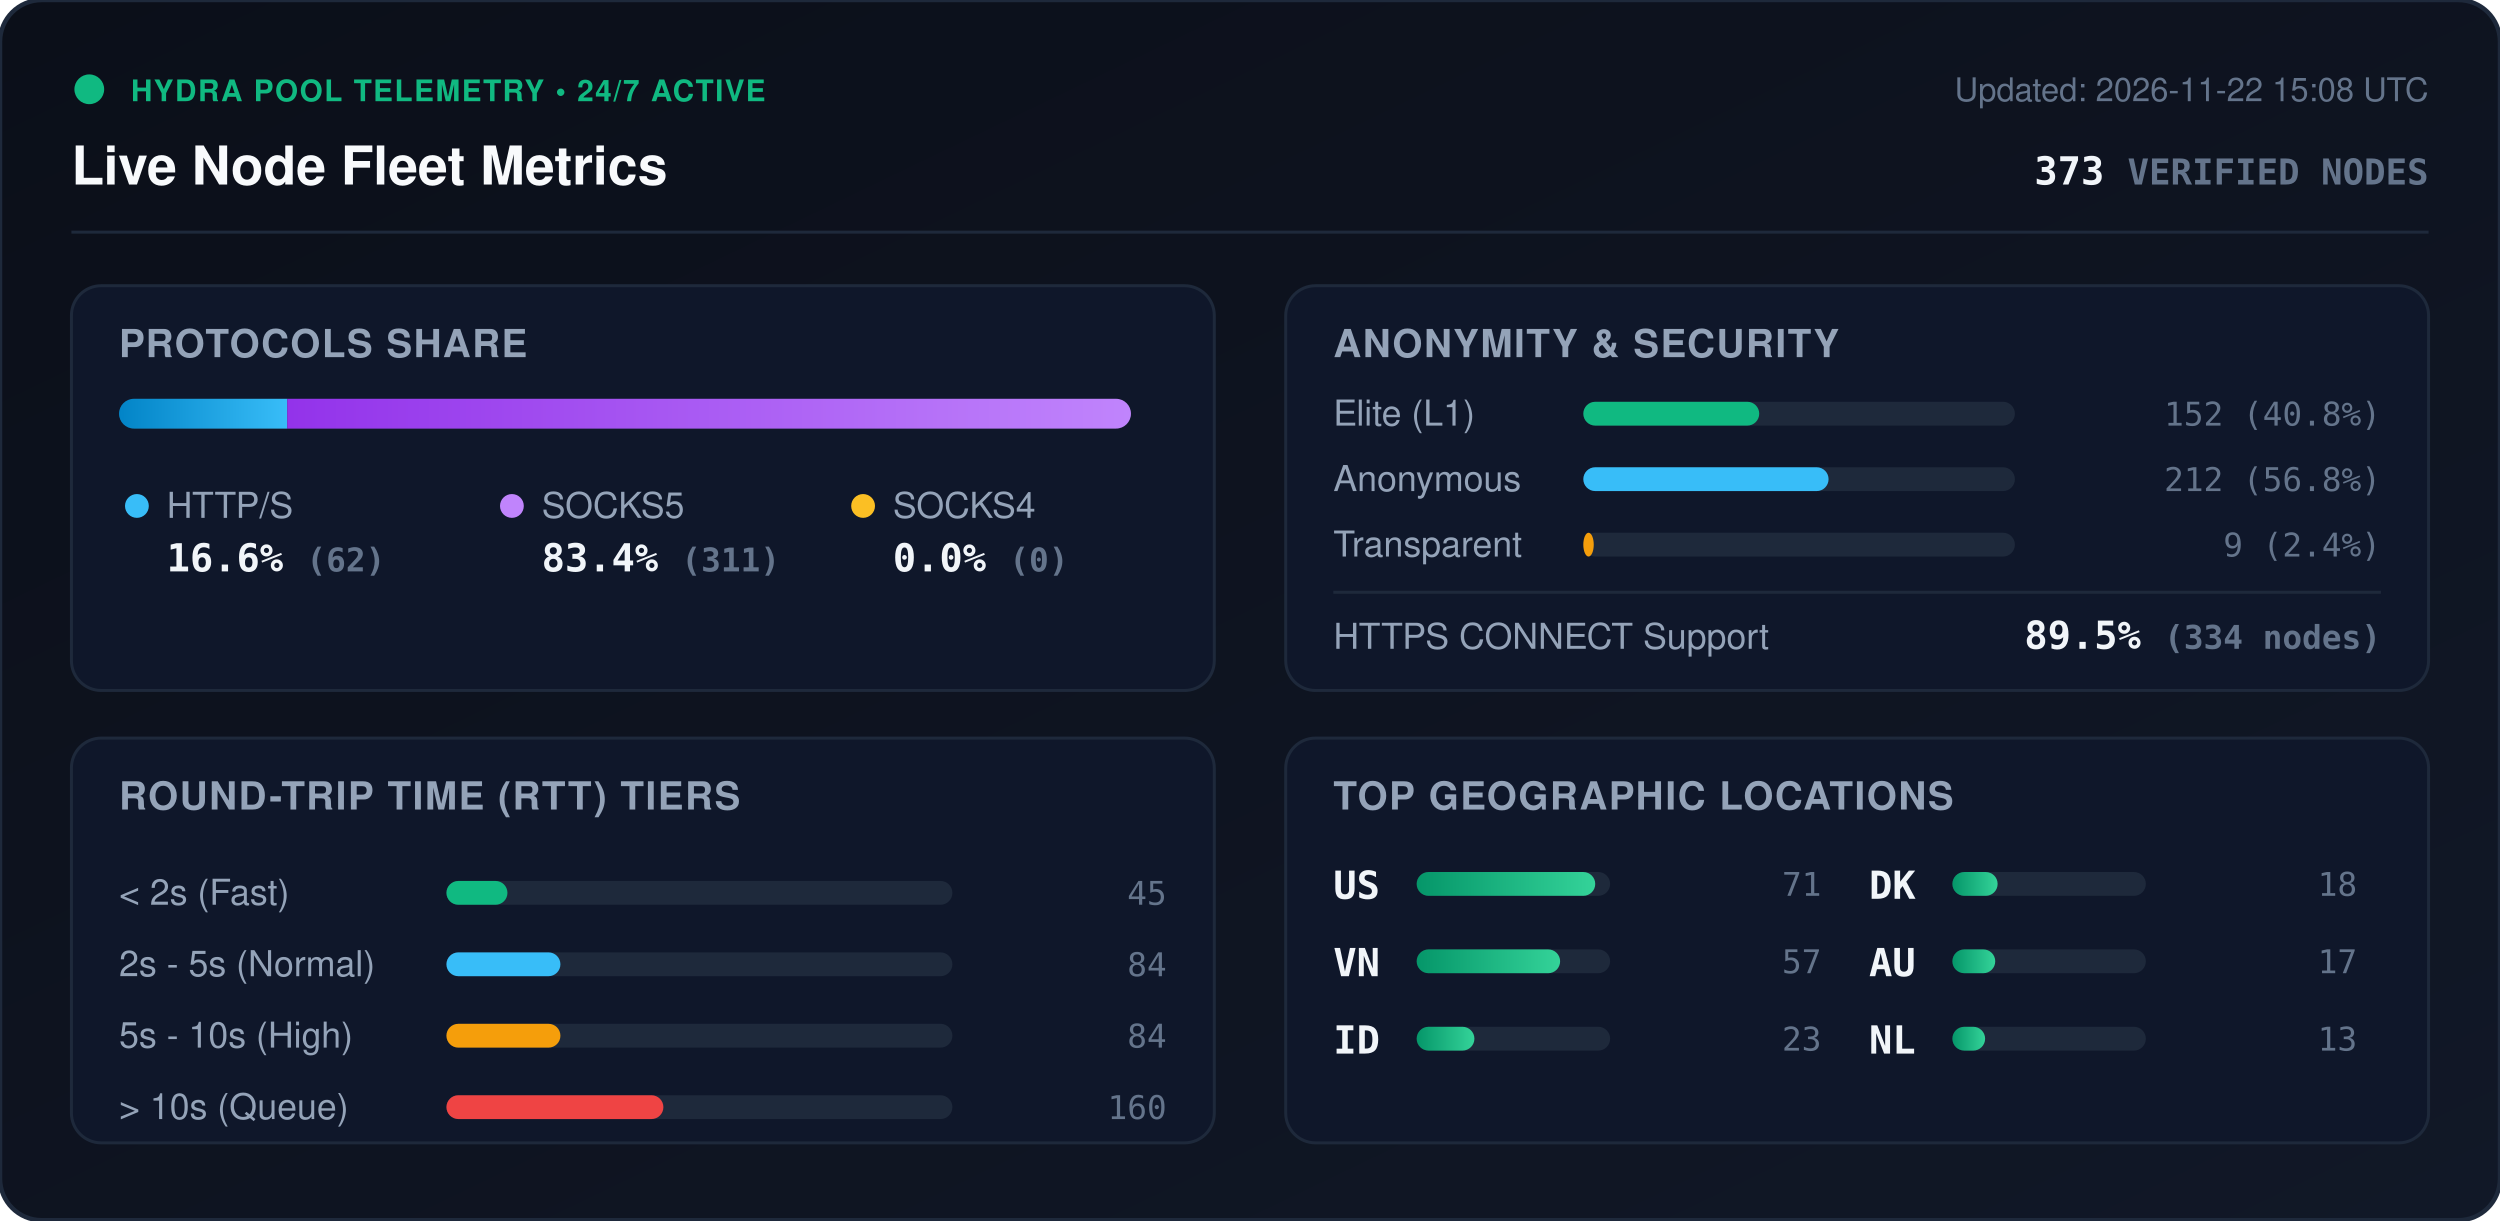
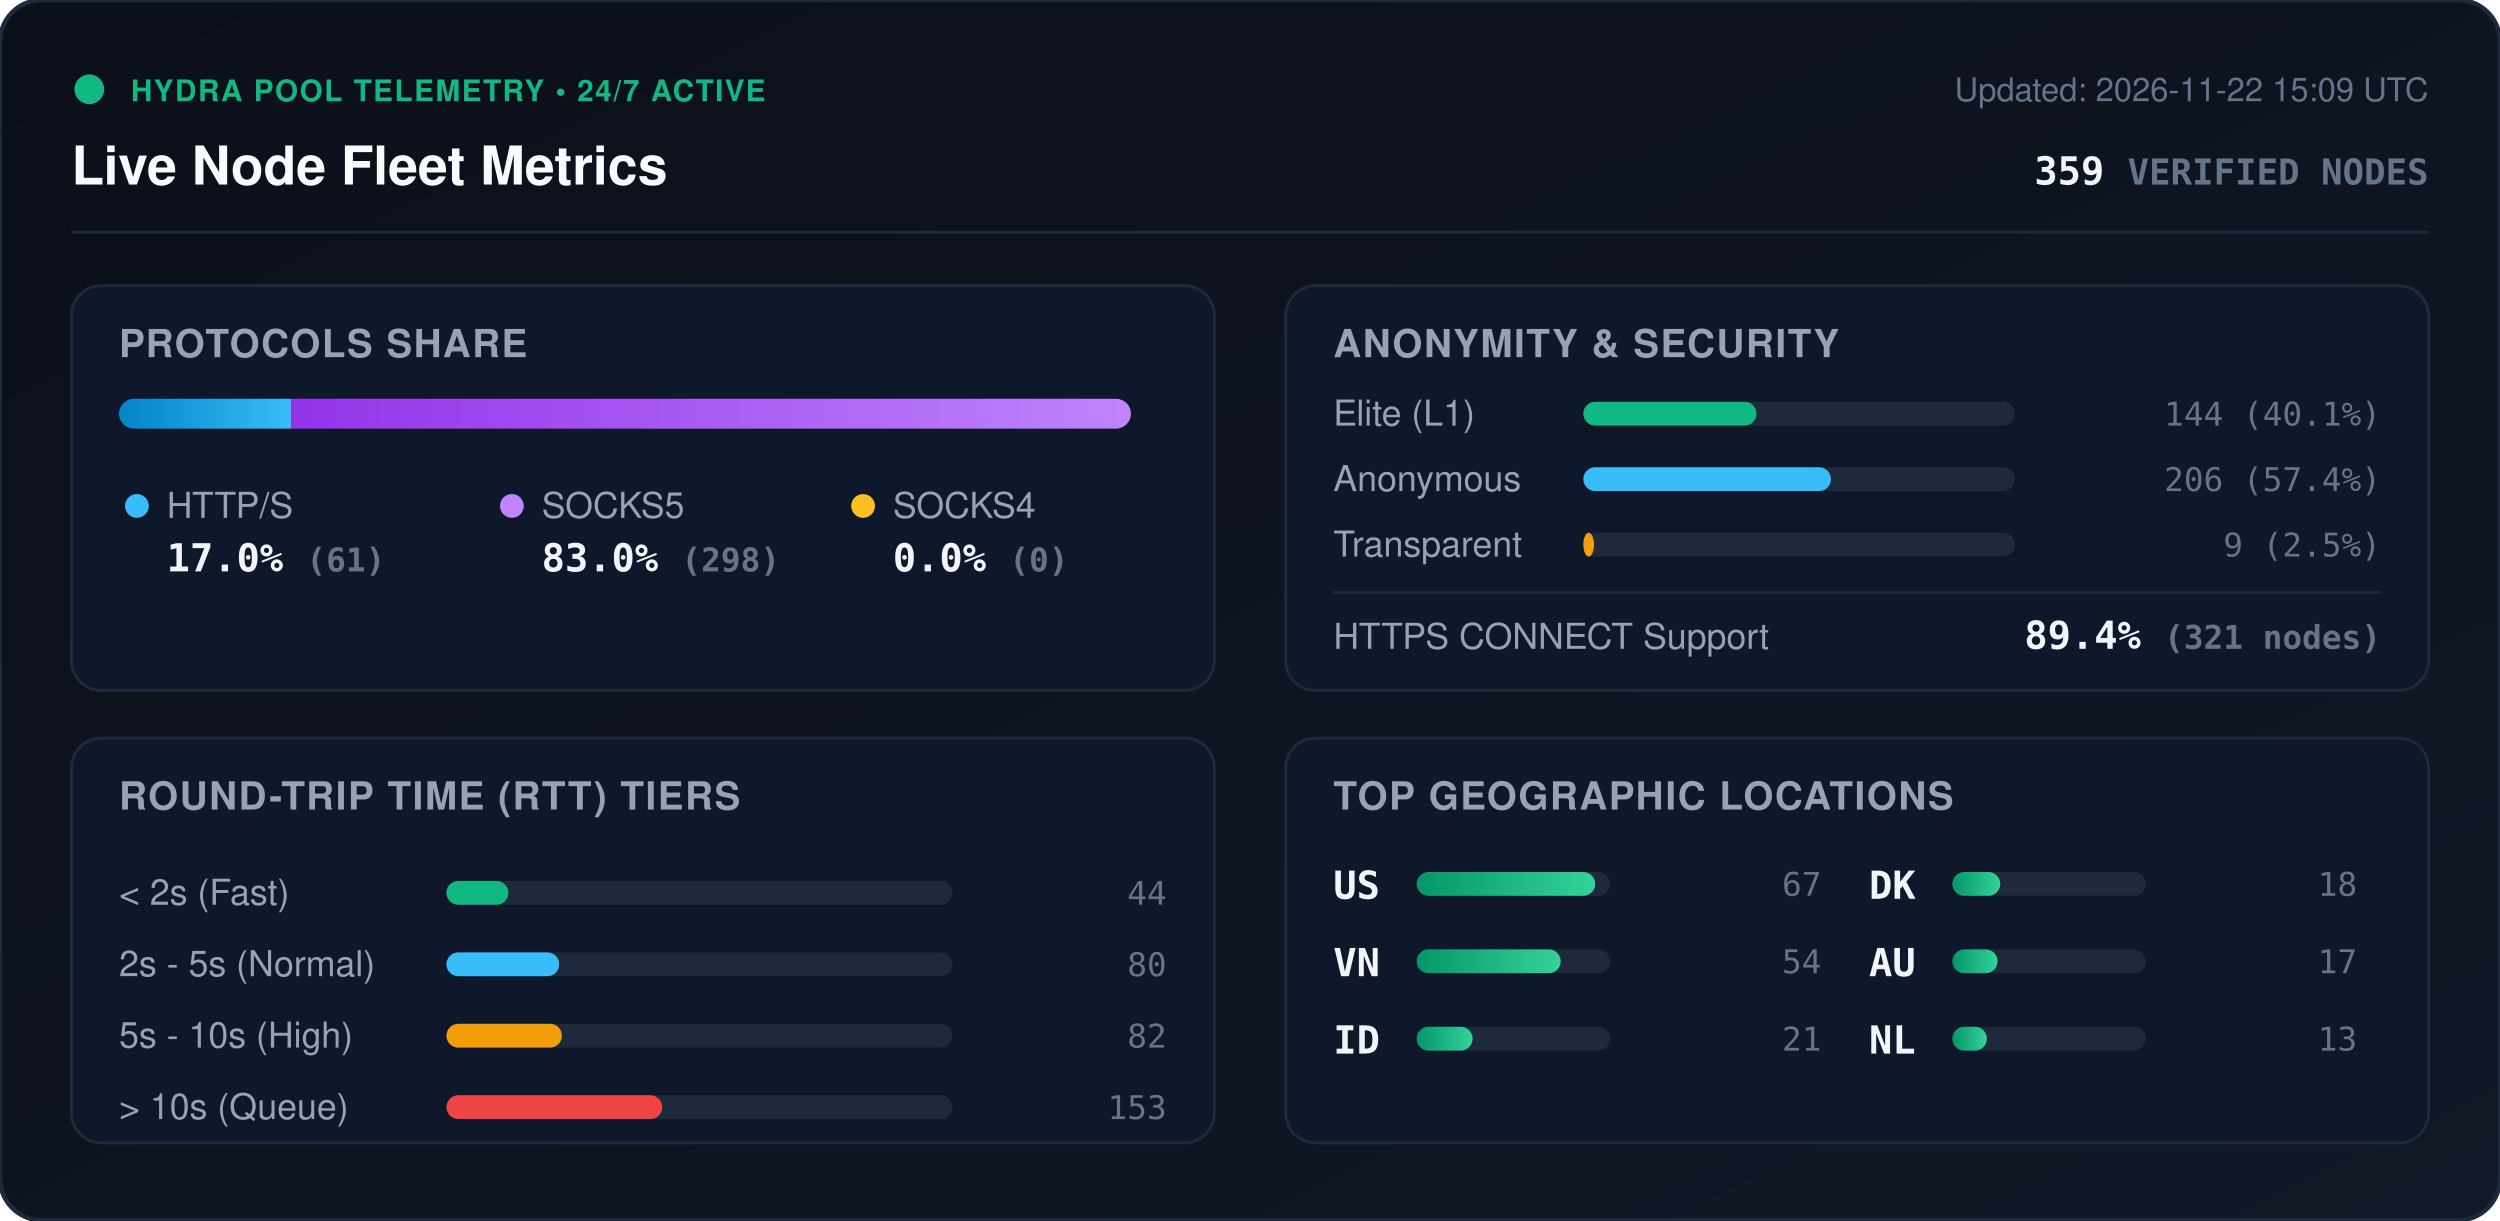
<svg xmlns="http://www.w3.org/2000/svg" viewBox="0 0 840 410" width="840" height="410" style="max-width: 100%; height: auto;">
  <defs>
    <linearGradient id="bg" x1="0%" y1="0%" x2="100%" y2="100%">
      <stop offset="0%" stop-color="#0b0f19" />
      <stop offset="100%" stop-color="#111827" />
    </linearGradient>
    <linearGradient id="bar-http" x1="0%" y1="0%" x2="100%" y2="0%">
      <stop offset="0%" stop-color="#0284c7" />
      <stop offset="100%" stop-color="#38bdf8" />
    </linearGradient>
    <linearGradient id="bar-socks5" x1="0%" y1="0%" x2="100%" y2="0%">
      <stop offset="0%" stop-color="#9333ea" />
      <stop offset="100%" stop-color="#c084fc" />
    </linearGradient>
    <linearGradient id="bar-socks4" x1="0%" y1="0%" x2="100%" y2="0%">
      <stop offset="0%" stop-color="#d97706" />
      <stop offset="100%" stop-color="#fbbf24" />
    </linearGradient>
    <linearGradient id="bar-green" x1="0%" y1="0%" x2="100%" y2="0%">
      <stop offset="0%" stop-color="#059669" />
      <stop offset="100%" stop-color="#34d399" />
    </linearGradient>
    <clipPath id="prog-track-clip">
      <rect width="340.0" height="10" rx="5" />
    </clipPath>
    <style>
      .title { font: 700 18px -apple-system, BlinkMacSystemFont, 'Segoe UI', Helvetica, Arial, sans-serif; fill: #f8fafc; }
      .sub { font: 500 11px -apple-system, BlinkMacSystemFont, 'Segoe UI', Helvetica, Arial, sans-serif; fill: #64748b; }
      .section-hdr { font: 600 13px -apple-system, BlinkMacSystemFont, 'Segoe UI', Helvetica, Arial, sans-serif; fill: #94a3b8; letter-spacing: 0.5px; }
      .metric-val { font: 700 13px -apple-system, BlinkMacSystemFont, 'Segoe UI', Helvetica, Arial, sans-serif; fill: #f1f5f9; }
      .metric-lbl { font: 500 12px -apple-system, BlinkMacSystemFont, 'Segoe UI', Helvetica, Arial, sans-serif; fill: #94a3b8; }
      .badge-txt { font: 700 10px -apple-system, BlinkMacSystemFont, 'Segoe UI', Helvetica, Arial, sans-serif; fill: #10b981; letter-spacing: 0.5px; }
      .mono { font-family: ui-monospace, SFMono-Regular, Menlo, Monaco, Consolas, monospace; }
      .pulse { animation: beacon 2s infinite ease-in-out; }
      @keyframes beacon { 0%, 100% { opacity: 1; } 50% { opacity: 0.35; } }
    </style>
  </defs>
  <rect width="840" height="410" rx="14" fill="url(#bg)" stroke="#1e293b" stroke-width="1.5" />
  <g transform="translate(24, 24)">
    <circle cx="6" cy="6" r="5" fill="#10b981" class="pulse" />
    <text x="20" y="10" class="badge-txt">HYDRA POOL TELEMETRY • 24/7 ACTIVE</text>
    <text x="0" y="38" class="title">Live Node Fleet Metrics</text>
-     <text x="792" y="10" text-anchor="end" class="sub">Updated: 2026-11-22 15:08 UTC</text>
-     <text x="792" y="38" text-anchor="end" class="metric-val mono" fill="#38bdf8">373 <tspan font-size="12" fill="#64748b">VERIFIED NODES</tspan>
+     <text x="792" y="10" text-anchor="end" class="sub">Updated: 2026-11-22 15:09 UTC</text>
+     <text x="792" y="38" text-anchor="end" class="metric-val mono" fill="#38bdf8">359 <tspan font-size="12" fill="#64748b">VERIFIED NODES</tspan>
    </text>
  </g>
  <line x1="24" y1="78" x2="816" y2="78" stroke="#1e293b" stroke-width="1" />
  <g transform="translate(24, 96)">
    <rect width="384" height="136" rx="10" fill="#0f172a" stroke="#1e293b" />
    <text x="16" y="24" class="section-hdr">PROTOCOLS SHARE</text>
    <g transform="translate(16, 38)">
      <rect width="340.0" height="10" rx="5" fill="#1e293b" />
      <g clip-path="url(#prog-track-clip)">
-         <rect x="0" width="56.5" height="10" fill="url(#bar-http)" />
-         <rect x="56.5" width="283.5" height="10" fill="url(#bar-socks5)" />
+         <rect x="0" width="57.8" height="10" fill="url(#bar-http)" />
+         <rect x="57.8" width="282.2" height="10" fill="url(#bar-socks5)" />
        <rect x="340.0" width="0.0" height="10" fill="url(#bar-socks4)" />
      </g>
    </g>
    <g transform="translate(16, 68)">
      <circle cx="6" cy="6" r="4" fill="#38bdf8" />
      <text x="16" y="10" class="metric-lbl">HTTP/S</text>
-       <text x="16" y="28" class="metric-val mono">16.6% <tspan font-size="11" fill="#64748b">(62)</tspan>
+       <text x="16" y="28" class="metric-val mono">17.0% <tspan font-size="11" fill="#64748b">(61)</tspan>
      </text>
      <circle cx="132" cy="6" r="4" fill="#c084fc" />
      <text x="142" y="10" class="metric-lbl">SOCKS5</text>
-       <text x="142" y="28" class="metric-val mono">83.4% <tspan font-size="11" fill="#64748b">(311)</tspan>
+       <text x="142" y="28" class="metric-val mono">83.0% <tspan font-size="11" fill="#64748b">(298)</tspan>
      </text>
      <circle cx="250" cy="6" r="4" fill="#fbbf24" />
      <text x="260" y="10" class="metric-lbl">SOCKS4</text>
      <text x="260" y="28" class="metric-val mono">0.0% <tspan font-size="11" fill="#64748b">(0)</tspan>
      </text>
    </g>
  </g>
  <g transform="translate(432, 96)">
    <rect width="384" height="136" rx="10" fill="#0f172a" stroke="#1e293b" />
    <text x="16" y="24" class="section-hdr">ANONYMITY &amp; SECURITY</text>
    <text x="16" y="47" class="metric-lbl">Elite (L1)</text>
    <rect x="100" y="39" width="145.0" height="8" rx="4" fill="#1e293b" />
-     <rect x="100" y="39" width="59.1" height="8" rx="4" fill="#10b981" />
-     <text x="368" y="47" text-anchor="end" class="mono sub" fill="#e2e8f0">152 (40.8%)</text>
+     <rect x="100" y="39" width="58.2" height="8" rx="4" fill="#10b981" />
+     <text x="368" y="47" text-anchor="end" class="mono sub" fill="#e2e8f0">144 (40.1%)</text>
    <text x="16" y="69" class="metric-lbl">Anonymous</text>
    <rect x="100" y="61" width="145.0" height="8" rx="4" fill="#1e293b" />
-     <rect x="100" y="61" width="82.4" height="8" rx="4" fill="#38bdf8" />
-     <text x="368" y="69" text-anchor="end" class="mono sub" fill="#e2e8f0">212 (56.8%)</text>
+     <rect x="100" y="61" width="83.2" height="8" rx="4" fill="#38bdf8" />
+     <text x="368" y="69" text-anchor="end" class="mono sub" fill="#e2e8f0">206 (57.4%)</text>
    <text x="16" y="91" class="metric-lbl">Transparent</text>
    <rect x="100" y="83" width="145.0" height="8" rx="4" fill="#1e293b" />
-     <rect x="100" y="83" width="3.5" height="8" rx="4" fill="#f59e0b" />
-     <text x="368" y="91" text-anchor="end" class="mono sub" fill="#e2e8f0">9 (2.4%)</text>
+     <rect x="100" y="83" width="3.6" height="8" rx="4" fill="#f59e0b" />
+     <text x="368" y="91" text-anchor="end" class="mono sub" fill="#e2e8f0">9 (2.5%)</text>
    <line x1="16" y1="103" x2="368" y2="103" stroke="#1e293b" stroke-width="1" />
    <text x="16" y="122" class="metric-lbl">HTTPS CONNECT Support</text>
-     <text x="368" y="122" text-anchor="end" class="metric-val mono" fill="#34d399">89.5% <tspan font-size="11" fill="#64748b">(334 nodes)</tspan>
+     <text x="368" y="122" text-anchor="end" class="metric-val mono" fill="#34d399">89.4% <tspan font-size="11" fill="#64748b">(321 nodes)</tspan>
    </text>
  </g>
  <g transform="translate(24, 248)">
    <rect width="384" height="136" rx="10" fill="#0f172a" stroke="#1e293b" />
    <text x="16" y="24" class="section-hdr">ROUND-TRIP TIME (RTT) TIERS</text>
    <g transform="translate(16, 42)">
      <text x="0" y="14" class="metric-lbl">&lt; 2s (Fast)</text>
      <rect x="110" y="6" width="170" height="8" rx="4" fill="#1e293b" />
-       <rect x="110" y="6" width="20.5" height="8" rx="4" fill="#10b981" />
-       <text x="352" y="14" text-anchor="end" class="mono sub">45</text>
+       <rect x="110" y="6" width="20.8" height="8" rx="4" fill="#10b981" />
+       <text x="352" y="14" text-anchor="end" class="mono sub">44</text>
      <text x="0" y="38" class="metric-lbl">2s - 5s (Normal)</text>
      <rect x="110" y="30" width="170" height="8" rx="4" fill="#1e293b" />
-       <rect x="110" y="30" width="38.3" height="8" rx="4" fill="#38bdf8" />
-       <text x="352" y="38" text-anchor="end" class="mono sub">84</text>
+       <rect x="110" y="30" width="37.9" height="8" rx="4" fill="#38bdf8" />
+       <text x="352" y="38" text-anchor="end" class="mono sub">80</text>
      <text x="0" y="62" class="metric-lbl">5s - 10s (High)</text>
      <rect x="110" y="54" width="170" height="8" rx="4" fill="#1e293b" />
-       <rect x="110" y="54" width="38.3" height="8" rx="4" fill="#f59e0b" />
-       <text x="352" y="62" text-anchor="end" class="mono sub">84</text>
+       <rect x="110" y="54" width="38.8" height="8" rx="4" fill="#f59e0b" />
+       <text x="352" y="62" text-anchor="end" class="mono sub">82</text>
      <text x="0" y="86" class="metric-lbl">&gt; 10s (Queue)</text>
      <rect x="110" y="78" width="170" height="8" rx="4" fill="#1e293b" />
-       <rect x="110" y="78" width="72.9" height="8" rx="4" fill="#ef4444" />
-       <text x="352" y="86" text-anchor="end" class="mono sub">160</text>
+       <rect x="110" y="78" width="72.5" height="8" rx="4" fill="#ef4444" />
+       <text x="352" y="86" text-anchor="end" class="mono sub">153</text>
    </g>
  </g>
  <g transform="translate(432, 248)">
    <rect width="384" height="136" rx="10" fill="#0f172a" stroke="#1e293b" />
    <text x="16" y="24" class="section-hdr">TOP GEOGRAPHIC LOCATIONS</text>
    <g transform="translate(16, 42)">
      <g transform="translate(0, 0)">
        <text x="0" y="12" class="mono metric-val" font-size="12">US</text>
        <rect x="28" y="3" width="65" height="8" rx="4" fill="#1e293b" />
        <rect x="28" y="3" width="60.0" height="8" rx="4" fill="url(#bar-green)" />
-         <text x="164" y="11" text-anchor="end" class="mono sub">71</text>
+         <text x="164" y="11" text-anchor="end" class="mono sub">67</text>
      </g>
      <g transform="translate(0, 26)">
        <text x="0" y="12" class="mono metric-val" font-size="12">VN</text>
        <rect x="28" y="3" width="65" height="8" rx="4" fill="#1e293b" />
-         <rect x="28" y="3" width="48.2" height="8" rx="4" fill="url(#bar-green)" />
-         <text x="164" y="11" text-anchor="end" class="mono sub">57</text>
+         <rect x="28" y="3" width="48.4" height="8" rx="4" fill="url(#bar-green)" />
+         <text x="164" y="11" text-anchor="end" class="mono sub">54</text>
      </g>
      <g transform="translate(0, 52)">
        <text x="0" y="12" class="mono metric-val" font-size="12">ID</text>
        <rect x="28" y="3" width="65" height="8" rx="4" fill="#1e293b" />
-         <rect x="28" y="3" width="19.4" height="8" rx="4" fill="url(#bar-green)" />
-         <text x="164" y="11" text-anchor="end" class="mono sub">23</text>
+         <rect x="28" y="3" width="18.8" height="8" rx="4" fill="url(#bar-green)" />
+         <text x="164" y="11" text-anchor="end" class="mono sub">21</text>
      </g>
      <g transform="translate(180, 0)">
        <text x="0" y="12" class="mono metric-val" font-size="12">DK</text>
        <rect x="28" y="3" width="65" height="8" rx="4" fill="#1e293b" />
-         <rect x="28" y="3" width="15.2" height="8" rx="4" fill="url(#bar-green)" />
+         <rect x="28" y="3" width="16.1" height="8" rx="4" fill="url(#bar-green)" />
        <text x="164" y="11" text-anchor="end" class="mono sub">18</text>
      </g>
      <g transform="translate(180, 26)">
        <text x="0" y="12" class="mono metric-val" font-size="12">AU</text>
        <rect x="28" y="3" width="65" height="8" rx="4" fill="#1e293b" />
-         <rect x="28" y="3" width="14.4" height="8" rx="4" fill="url(#bar-green)" />
+         <rect x="28" y="3" width="15.2" height="8" rx="4" fill="url(#bar-green)" />
        <text x="164" y="11" text-anchor="end" class="mono sub">17</text>
      </g>
      <g transform="translate(180, 52)">
        <text x="0" y="12" class="mono metric-val" font-size="12">NL</text>
        <rect x="28" y="3" width="65" height="8" rx="4" fill="#1e293b" />
-         <rect x="28" y="3" width="11.0" height="8" rx="4" fill="url(#bar-green)" />
+         <rect x="28" y="3" width="11.6" height="8" rx="4" fill="url(#bar-green)" />
        <text x="164" y="11" text-anchor="end" class="mono sub">13</text>
      </g>
    </g>
  </g>
</svg>
